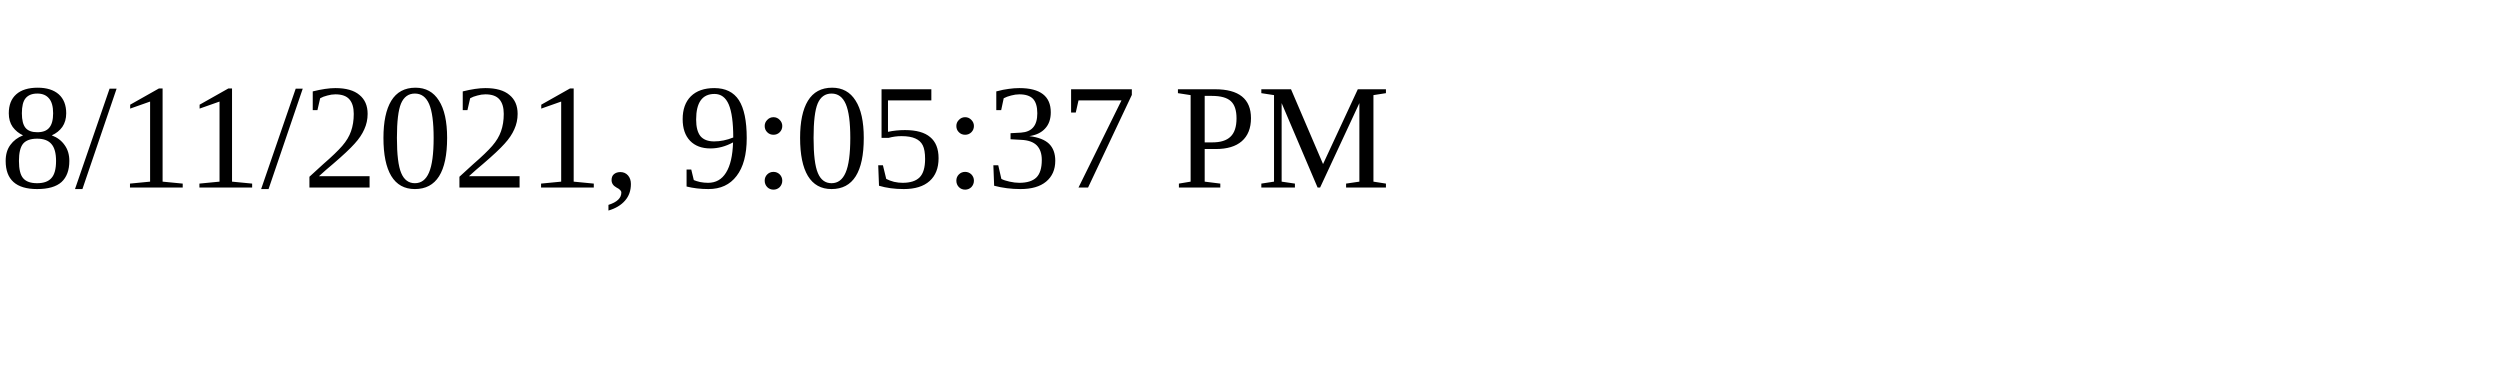
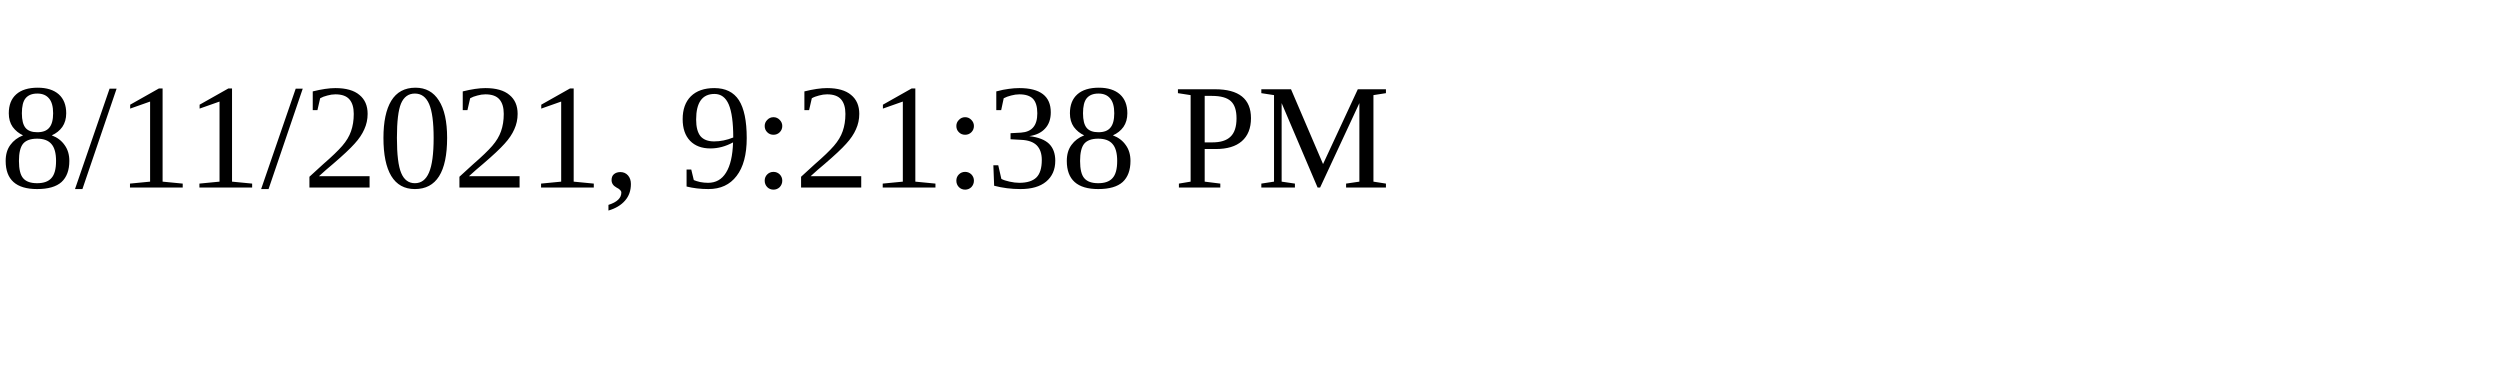
<svg xmlns="http://www.w3.org/2000/svg" height="30" width="200">
-   <text x="0" y="15">8/11/2021, 9:05:37 PM</text>
+   <text x="0" y="15">8/11/2021, 9:21:38 PM</text>
</svg>
